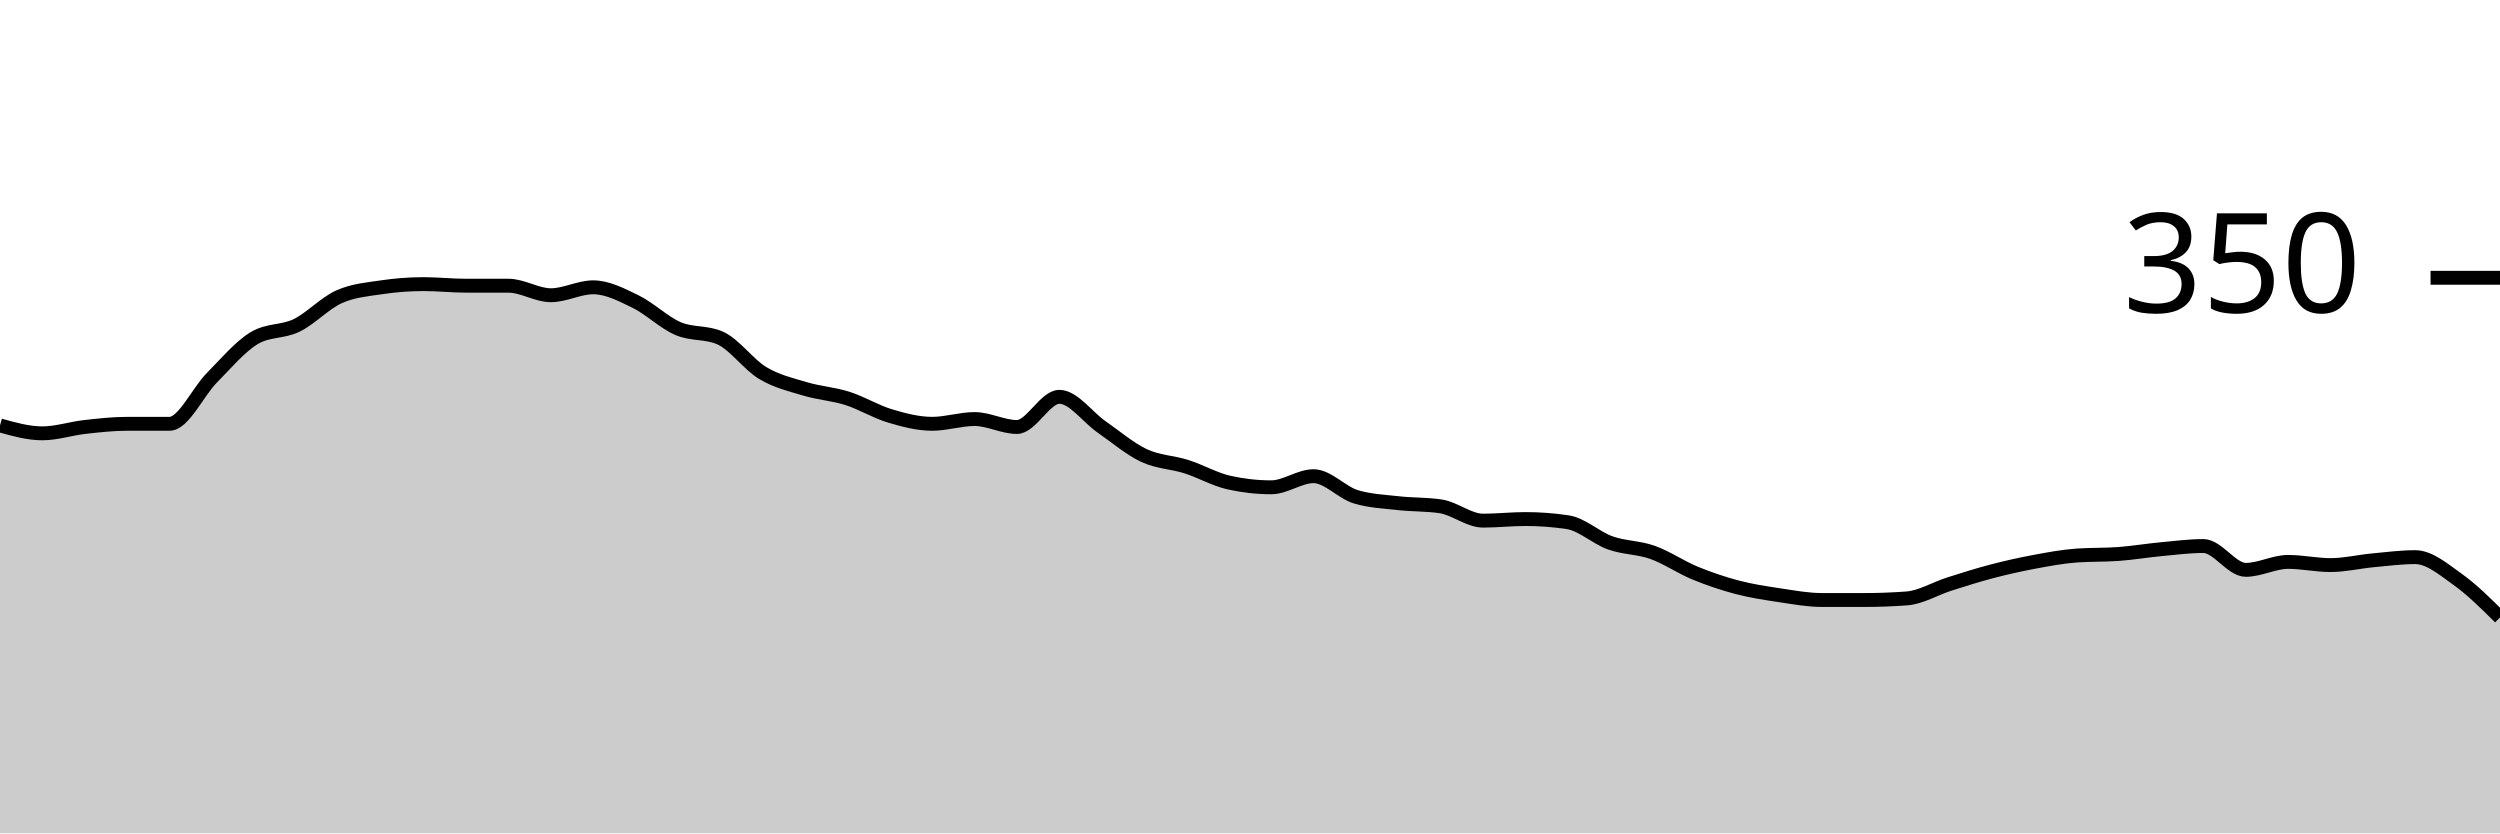
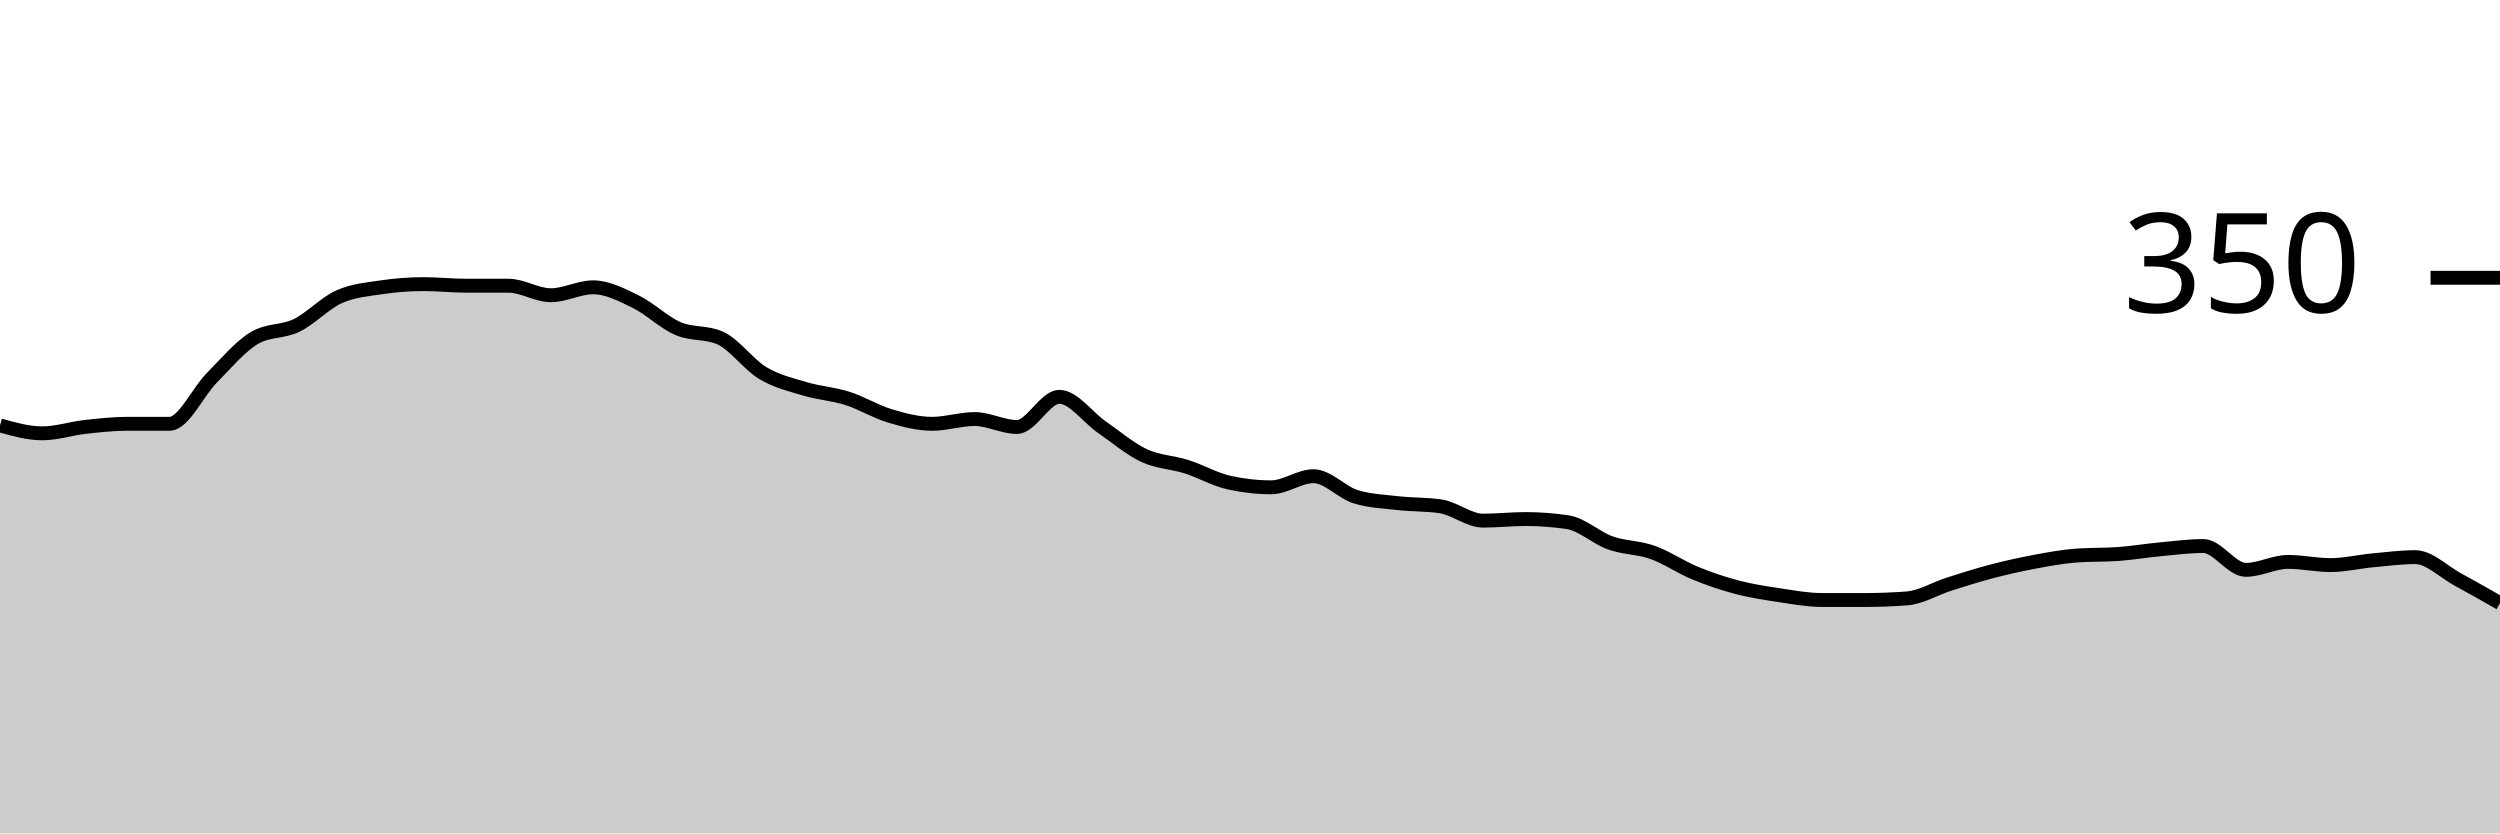
<svg xmlns="http://www.w3.org/2000/svg" viewBox="0 0 180 60">
  <g transform="translate(0,20)">
-     <path class="area" fill="rgba(0, 0, 0, 0.2)" d="M0,10.629C1.017,10.914,2.034,11.2,3.051,11.2C4.068,11.2,5.085,10.857,6.102,10.743C7.119,10.629,8.136,10.514,9.153,10.514C10.169,10.514,11.186,10.514,12.203,10.514C13.22,10.514,14.237,8.229,15.254,7.2C16.271,6.171,17.288,4.952,18.305,4.343C19.322,3.733,20.339,3.924,21.356,3.429C22.373,2.933,23.39,1.829,24.407,1.371C25.424,0.914,26.441,0.838,27.458,0.686C28.475,0.533,29.492,0.457,30.508,0.457C31.525,0.457,32.542,0.571,33.559,0.571C34.576,0.571,35.593,0.571,36.61,0.571C37.627,0.571,38.644,1.257,39.661,1.257C40.678,1.257,41.695,0.686,42.712,0.686C43.729,0.686,44.746,1.219,45.763,1.714C46.78,2.21,47.797,3.219,48.814,3.657C49.831,4.095,50.847,3.886,51.864,4.343C52.881,4.8,53.898,6.248,54.915,6.857C55.932,7.467,56.949,7.695,57.966,8C58.983,8.305,60,8.362,61.017,8.686C62.034,9.01,63.051,9.638,64.068,9.943C65.085,10.248,66.102,10.514,67.119,10.514C68.136,10.514,69.153,10.171,70.169,10.171C71.186,10.171,72.203,10.743,73.22,10.743C74.237,10.743,75.254,8.571,76.271,8.571C77.288,8.571,78.305,10.038,79.322,10.743C80.339,11.448,81.356,12.324,82.373,12.8C83.39,13.276,84.407,13.276,85.424,13.6C86.441,13.924,87.458,14.514,88.475,14.743C89.492,14.971,90.508,15.086,91.525,15.086C92.542,15.086,93.559,14.286,94.576,14.286C95.593,14.286,96.61,15.467,97.627,15.771C98.644,16.076,99.661,16.114,100.678,16.229C101.695,16.343,102.712,16.305,103.729,16.457C104.746,16.61,105.763,17.486,106.78,17.486C107.797,17.486,108.814,17.371,109.831,17.371C110.847,17.371,111.864,17.448,112.881,17.6C113.898,17.752,114.915,18.724,115.932,19.086C116.949,19.448,117.966,19.41,118.983,19.771C120,20.133,121.017,20.838,122.034,21.257C123.051,21.676,124.068,22.019,125.085,22.286C126.102,22.552,127.119,22.705,128.136,22.857C129.153,23.01,130.169,23.2,131.186,23.2C132.203,23.2,133.22,23.2,134.237,23.2C135.254,23.2,136.271,23.162,137.288,23.086C138.305,23.01,139.322,22.381,140.339,22.057C141.356,21.733,142.373,21.41,143.39,21.143C144.407,20.876,145.424,20.648,146.441,20.457C147.458,20.267,148.475,20.076,149.492,20C150.508,19.924,151.525,19.962,152.542,19.886C153.559,19.81,154.576,19.638,155.593,19.543C156.61,19.448,157.627,19.314,158.644,19.314C159.661,19.314,160.678,21.029,161.695,21.029C162.712,21.029,163.729,20.457,164.746,20.457C165.763,20.457,166.78,20.686,167.797,20.686C168.814,20.686,169.831,20.438,170.847,20.343C171.864,20.248,172.881,20.114,173.898,20.114C174.915,20.114,175.932,20.99,176.949,21.714C177.966,22.438,178.983,23.448,180,24.457L180,40C178.983,40,177.966,40,176.949,40C175.932,40,174.915,40,173.898,40C172.881,40,171.864,40,170.847,40C169.831,40,168.814,40,167.797,40C166.78,40,165.763,40,164.746,40C163.729,40,162.712,40,161.695,40C160.678,40,159.661,40,158.644,40C157.627,40,156.61,40,155.593,40C154.576,40,153.559,40,152.542,40C151.525,40,150.508,40,149.492,40C148.475,40,147.458,40,146.441,40C145.424,40,144.407,40,143.39,40C142.373,40,141.356,40,140.339,40C139.322,40,138.305,40,137.288,40C136.271,40,135.254,40,134.237,40C133.22,40,132.203,40,131.186,40C130.169,40,129.153,40,128.136,40C127.119,40,126.102,40,125.085,40C124.068,40,123.051,40,122.034,40C121.017,40,120,40,118.983,40C117.966,40,116.949,40,115.932,40C114.915,40,113.898,40,112.881,40C111.864,40,110.847,40,109.831,40C108.814,40,107.797,40,106.78,40C105.763,40,104.746,40,103.729,40C102.712,40,101.695,40,100.678,40C99.661,40,98.644,40,97.627,40C96.61,40,95.593,40,94.576,40C93.559,40,92.542,40,91.525,40C90.508,40,89.492,40,88.475,40C87.458,40,86.441,40,85.424,40C84.407,40,83.39,40,82.373,40C81.356,40,80.339,40,79.322,40C78.305,40,77.288,40,76.271,40C75.254,40,74.237,40,73.22,40C72.203,40,71.186,40,70.169,40C69.153,40,68.136,40,67.119,40C66.102,40,65.085,40,64.068,40C63.051,40,62.034,40,61.017,40C60,40,58.983,40,57.966,40C56.949,40,55.932,40,54.915,40C53.898,40,52.881,40,51.864,40C50.847,40,49.831,40,48.814,40C47.797,40,46.78,40,45.763,40C44.746,40,43.729,40,42.712,40C41.695,40,40.678,40,39.661,40C38.644,40,37.627,40,36.61,40C35.593,40,34.576,40,33.559,40C32.542,40,31.525,40,30.508,40C29.492,40,28.475,40,27.458,40C26.441,40,25.424,40,24.407,40C23.39,40,22.373,40,21.356,40C20.339,40,19.322,40,18.305,40C17.288,40,16.271,40,15.254,40C14.237,40,13.22,40,12.203,40C11.186,40,10.169,40,9.153,40C8.136,40,7.119,40,6.102,40C5.085,40,4.068,40,3.051,40C2.034,40,1.017,40,0,40Z" />
-     <path class="line" stroke="black" fill="none" d="M0,10.629C1.017,10.914,2.034,11.2,3.051,11.2C4.068,11.2,5.085,10.857,6.102,10.743C7.119,10.629,8.136,10.514,9.153,10.514C10.169,10.514,11.186,10.514,12.203,10.514C13.22,10.514,14.237,8.229,15.254,7.2C16.271,6.171,17.288,4.952,18.305,4.343C19.322,3.733,20.339,3.924,21.356,3.429C22.373,2.933,23.39,1.829,24.407,1.371C25.424,0.914,26.441,0.838,27.458,0.686C28.475,0.533,29.492,0.457,30.508,0.457C31.525,0.457,32.542,0.571,33.559,0.571C34.576,0.571,35.593,0.571,36.61,0.571C37.627,0.571,38.644,1.257,39.661,1.257C40.678,1.257,41.695,0.686,42.712,0.686C43.729,0.686,44.746,1.219,45.763,1.714C46.78,2.21,47.797,3.219,48.814,3.657C49.831,4.095,50.847,3.886,51.864,4.343C52.881,4.8,53.898,6.248,54.915,6.857C55.932,7.467,56.949,7.695,57.966,8C58.983,8.305,60,8.362,61.017,8.686C62.034,9.01,63.051,9.638,64.068,9.943C65.085,10.248,66.102,10.514,67.119,10.514C68.136,10.514,69.153,10.171,70.169,10.171C71.186,10.171,72.203,10.743,73.22,10.743C74.237,10.743,75.254,8.571,76.271,8.571C77.288,8.571,78.305,10.038,79.322,10.743C80.339,11.448,81.356,12.324,82.373,12.8C83.39,13.276,84.407,13.276,85.424,13.6C86.441,13.924,87.458,14.514,88.475,14.743C89.492,14.971,90.508,15.086,91.525,15.086C92.542,15.086,93.559,14.286,94.576,14.286C95.593,14.286,96.61,15.467,97.627,15.771C98.644,16.076,99.661,16.114,100.678,16.229C101.695,16.343,102.712,16.305,103.729,16.457C104.746,16.61,105.763,17.486,106.78,17.486C107.797,17.486,108.814,17.371,109.831,17.371C110.847,17.371,111.864,17.448,112.881,17.6C113.898,17.752,114.915,18.724,115.932,19.086C116.949,19.448,117.966,19.41,118.983,19.771C120,20.133,121.017,20.838,122.034,21.257C123.051,21.676,124.068,22.019,125.085,22.286C126.102,22.552,127.119,22.705,128.136,22.857C129.153,23.01,130.169,23.2,131.186,23.2C132.203,23.2,133.22,23.2,134.237,23.2C135.254,23.2,136.271,23.162,137.288,23.086C138.305,23.01,139.322,22.381,140.339,22.057C141.356,21.733,142.373,21.41,143.39,21.143C144.407,20.876,145.424,20.648,146.441,20.457C147.458,20.267,148.475,20.076,149.492,20C150.508,19.924,151.525,19.962,152.542,19.886C153.559,19.81,154.576,19.638,155.593,19.543C156.61,19.448,157.627,19.314,158.644,19.314C159.661,19.314,160.678,21.029,161.695,21.029C162.712,21.029,163.729,20.457,164.746,20.457C165.763,20.457,166.78,20.686,167.797,20.686C168.814,20.686,169.831,20.438,170.847,20.343C171.864,20.248,172.881,20.114,173.898,20.114C174.915,20.114,175.932,20.99,176.949,21.714C177.966,22.438,178.983,23.448,180,24.457" />
+     <path class="area" fill="rgba(0, 0, 0, 0.2)" d="M0,10.629C1.017,10.914,2.034,11.2,3.051,11.2C4.068,11.2,5.085,10.857,6.102,10.743C7.119,10.629,8.136,10.514,9.153,10.514C10.169,10.514,11.186,10.514,12.203,10.514C13.22,10.514,14.237,8.229,15.254,7.2C16.271,6.171,17.288,4.952,18.305,4.343C19.322,3.733,20.339,3.924,21.356,3.429C22.373,2.933,23.39,1.829,24.407,1.371C25.424,0.914,26.441,0.838,27.458,0.686C28.475,0.533,29.492,0.457,30.508,0.457C31.525,0.457,32.542,0.571,33.559,0.571C34.576,0.571,35.593,0.571,36.61,0.571C37.627,0.571,38.644,1.257,39.661,1.257C40.678,1.257,41.695,0.686,42.712,0.686C43.729,0.686,44.746,1.219,45.763,1.714C46.78,2.21,47.797,3.219,48.814,3.657C49.831,4.095,50.847,3.886,51.864,4.343C52.881,4.8,53.898,6.248,54.915,6.857C55.932,7.467,56.949,7.695,57.966,8C58.983,8.305,60,8.362,61.017,8.686C62.034,9.01,63.051,9.638,64.068,9.943C65.085,10.248,66.102,10.514,67.119,10.514C68.136,10.514,69.153,10.171,70.169,10.171C71.186,10.171,72.203,10.743,73.22,10.743C74.237,10.743,75.254,8.571,76.271,8.571C77.288,8.571,78.305,10.038,79.322,10.743C80.339,11.448,81.356,12.324,82.373,12.8C83.39,13.276,84.407,13.276,85.424,13.6C86.441,13.924,87.458,14.514,88.475,14.743C89.492,14.971,90.508,15.086,91.525,15.086C92.542,15.086,93.559,14.286,94.576,14.286C95.593,14.286,96.61,15.467,97.627,15.771C98.644,16.076,99.661,16.114,100.678,16.229C101.695,16.343,102.712,16.305,103.729,16.457C104.746,16.61,105.763,17.486,106.78,17.486C107.797,17.486,108.814,17.371,109.831,17.371C110.847,17.371,111.864,17.448,112.881,17.6C113.898,17.752,114.915,18.724,115.932,19.086C116.949,19.448,117.966,19.41,118.983,19.771C120,20.133,121.017,20.838,122.034,21.257C123.051,21.676,124.068,22.019,125.085,22.286C126.102,22.552,127.119,22.705,128.136,22.857C129.153,23.01,130.169,23.2,131.186,23.2C132.203,23.2,133.22,23.2,134.237,23.2C135.254,23.2,136.271,23.162,137.288,23.086C138.305,23.01,139.322,22.381,140.339,22.057C141.356,21.733,142.373,21.41,143.39,21.143C144.407,20.876,145.424,20.648,146.441,20.457C147.458,20.267,148.475,20.076,149.492,20C150.508,19.924,151.525,19.962,152.542,19.886C153.559,19.81,154.576,19.638,155.593,19.543C156.61,19.448,157.627,19.314,158.644,19.314C159.661,19.314,160.678,21.029,161.695,21.029C162.712,21.029,163.729,20.457,164.746,20.457C165.763,20.457,166.78,20.686,167.797,20.686C168.814,20.686,169.831,20.438,170.847,20.343C171.864,20.248,172.881,20.114,173.898,20.114C174.915,20.114,175.932,21.162,176.949,21.714C177.966,22.267,178.983,22.848,180,23.429L180,40C178.983,40,177.966,40,176.949,40C175.932,40,174.915,40,173.898,40C172.881,40,171.864,40,170.847,40C169.831,40,168.814,40,167.797,40C166.78,40,165.763,40,164.746,40C163.729,40,162.712,40,161.695,40C160.678,40,159.661,40,158.644,40C157.627,40,156.61,40,155.593,40C154.576,40,153.559,40,152.542,40C151.525,40,150.508,40,149.492,40C148.475,40,147.458,40,146.441,40C145.424,40,144.407,40,143.39,40C142.373,40,141.356,40,140.339,40C139.322,40,138.305,40,137.288,40C136.271,40,135.254,40,134.237,40C133.22,40,132.203,40,131.186,40C130.169,40,129.153,40,128.136,40C127.119,40,126.102,40,125.085,40C124.068,40,123.051,40,122.034,40C121.017,40,120,40,118.983,40C117.966,40,116.949,40,115.932,40C114.915,40,113.898,40,112.881,40C111.864,40,110.847,40,109.831,40C108.814,40,107.797,40,106.78,40C105.763,40,104.746,40,103.729,40C102.712,40,101.695,40,100.678,40C99.661,40,98.644,40,97.627,40C96.61,40,95.593,40,94.576,40C93.559,40,92.542,40,91.525,40C90.508,40,89.492,40,88.475,40C87.458,40,86.441,40,85.424,40C84.407,40,83.39,40,82.373,40C81.356,40,80.339,40,79.322,40C78.305,40,77.288,40,76.271,40C75.254,40,74.237,40,73.22,40C72.203,40,71.186,40,70.169,40C69.153,40,68.136,40,67.119,40C66.102,40,65.085,40,64.068,40C63.051,40,62.034,40,61.017,40C60,40,58.983,40,57.966,40C56.949,40,55.932,40,54.915,40C53.898,40,52.881,40,51.864,40C50.847,40,49.831,40,48.814,40C47.797,40,46.78,40,45.763,40C44.746,40,43.729,40,42.712,40C41.695,40,40.678,40,39.661,40C38.644,40,37.627,40,36.61,40C35.593,40,34.576,40,33.559,40C32.542,40,31.525,40,30.508,40C29.492,40,28.475,40,27.458,40C26.441,40,25.424,40,24.407,40C23.39,40,22.373,40,21.356,40C20.339,40,19.322,40,18.305,40C17.288,40,16.271,40,15.254,40C14.237,40,13.22,40,12.203,40C11.186,40,10.169,40,9.153,40C8.136,40,7.119,40,6.102,40C5.085,40,4.068,40,3.051,40C2.034,40,1.017,40,0,40Z" />
+     <path class="line" stroke="black" fill="none" d="M0,10.629C1.017,10.914,2.034,11.2,3.051,11.2C4.068,11.2,5.085,10.857,6.102,10.743C7.119,10.629,8.136,10.514,9.153,10.514C10.169,10.514,11.186,10.514,12.203,10.514C13.22,10.514,14.237,8.229,15.254,7.2C16.271,6.171,17.288,4.952,18.305,4.343C19.322,3.733,20.339,3.924,21.356,3.429C22.373,2.933,23.39,1.829,24.407,1.371C25.424,0.914,26.441,0.838,27.458,0.686C28.475,0.533,29.492,0.457,30.508,0.457C31.525,0.457,32.542,0.571,33.559,0.571C34.576,0.571,35.593,0.571,36.61,0.571C37.627,0.571,38.644,1.257,39.661,1.257C40.678,1.257,41.695,0.686,42.712,0.686C43.729,0.686,44.746,1.219,45.763,1.714C46.78,2.21,47.797,3.219,48.814,3.657C49.831,4.095,50.847,3.886,51.864,4.343C52.881,4.8,53.898,6.248,54.915,6.857C55.932,7.467,56.949,7.695,57.966,8C58.983,8.305,60,8.362,61.017,8.686C62.034,9.01,63.051,9.638,64.068,9.943C65.085,10.248,66.102,10.514,67.119,10.514C68.136,10.514,69.153,10.171,70.169,10.171C71.186,10.171,72.203,10.743,73.22,10.743C74.237,10.743,75.254,8.571,76.271,8.571C77.288,8.571,78.305,10.038,79.322,10.743C80.339,11.448,81.356,12.324,82.373,12.8C83.39,13.276,84.407,13.276,85.424,13.6C86.441,13.924,87.458,14.514,88.475,14.743C89.492,14.971,90.508,15.086,91.525,15.086C92.542,15.086,93.559,14.286,94.576,14.286C95.593,14.286,96.61,15.467,97.627,15.771C98.644,16.076,99.661,16.114,100.678,16.229C101.695,16.343,102.712,16.305,103.729,16.457C104.746,16.61,105.763,17.486,106.78,17.486C107.797,17.486,108.814,17.371,109.831,17.371C110.847,17.371,111.864,17.448,112.881,17.6C113.898,17.752,114.915,18.724,115.932,19.086C116.949,19.448,117.966,19.41,118.983,19.771C120,20.133,121.017,20.838,122.034,21.257C123.051,21.676,124.068,22.019,125.085,22.286C126.102,22.552,127.119,22.705,128.136,22.857C129.153,23.01,130.169,23.2,131.186,23.2C132.203,23.2,133.22,23.2,134.237,23.2C135.254,23.2,136.271,23.162,137.288,23.086C138.305,23.01,139.322,22.381,140.339,22.057C141.356,21.733,142.373,21.41,143.39,21.143C144.407,20.876,145.424,20.648,146.441,20.457C147.458,20.267,148.475,20.076,149.492,20C150.508,19.924,151.525,19.962,152.542,19.886C153.559,19.81,154.576,19.638,155.593,19.543C156.61,19.448,157.627,19.314,158.644,19.314C159.661,19.314,160.678,21.029,161.695,21.029C162.712,21.029,163.729,20.457,164.746,20.457C165.763,20.457,166.78,20.686,167.797,20.686C168.814,20.686,169.831,20.438,170.847,20.343C171.864,20.248,172.881,20.114,173.898,20.114C174.915,20.114,175.932,21.162,176.949,21.714C177.966,22.267,178.983,22.848,180,23.429" />
    <path class="axis-ceiling" stroke-width="1" stroke="black" fill="none" d="M175,0L180,0" />
    <text class="axis-ceiling-label" font-family="sans-serif" text-anchor="end" font-size="10px" x="170" y="2.5">350</text>
  </g>
</svg>
